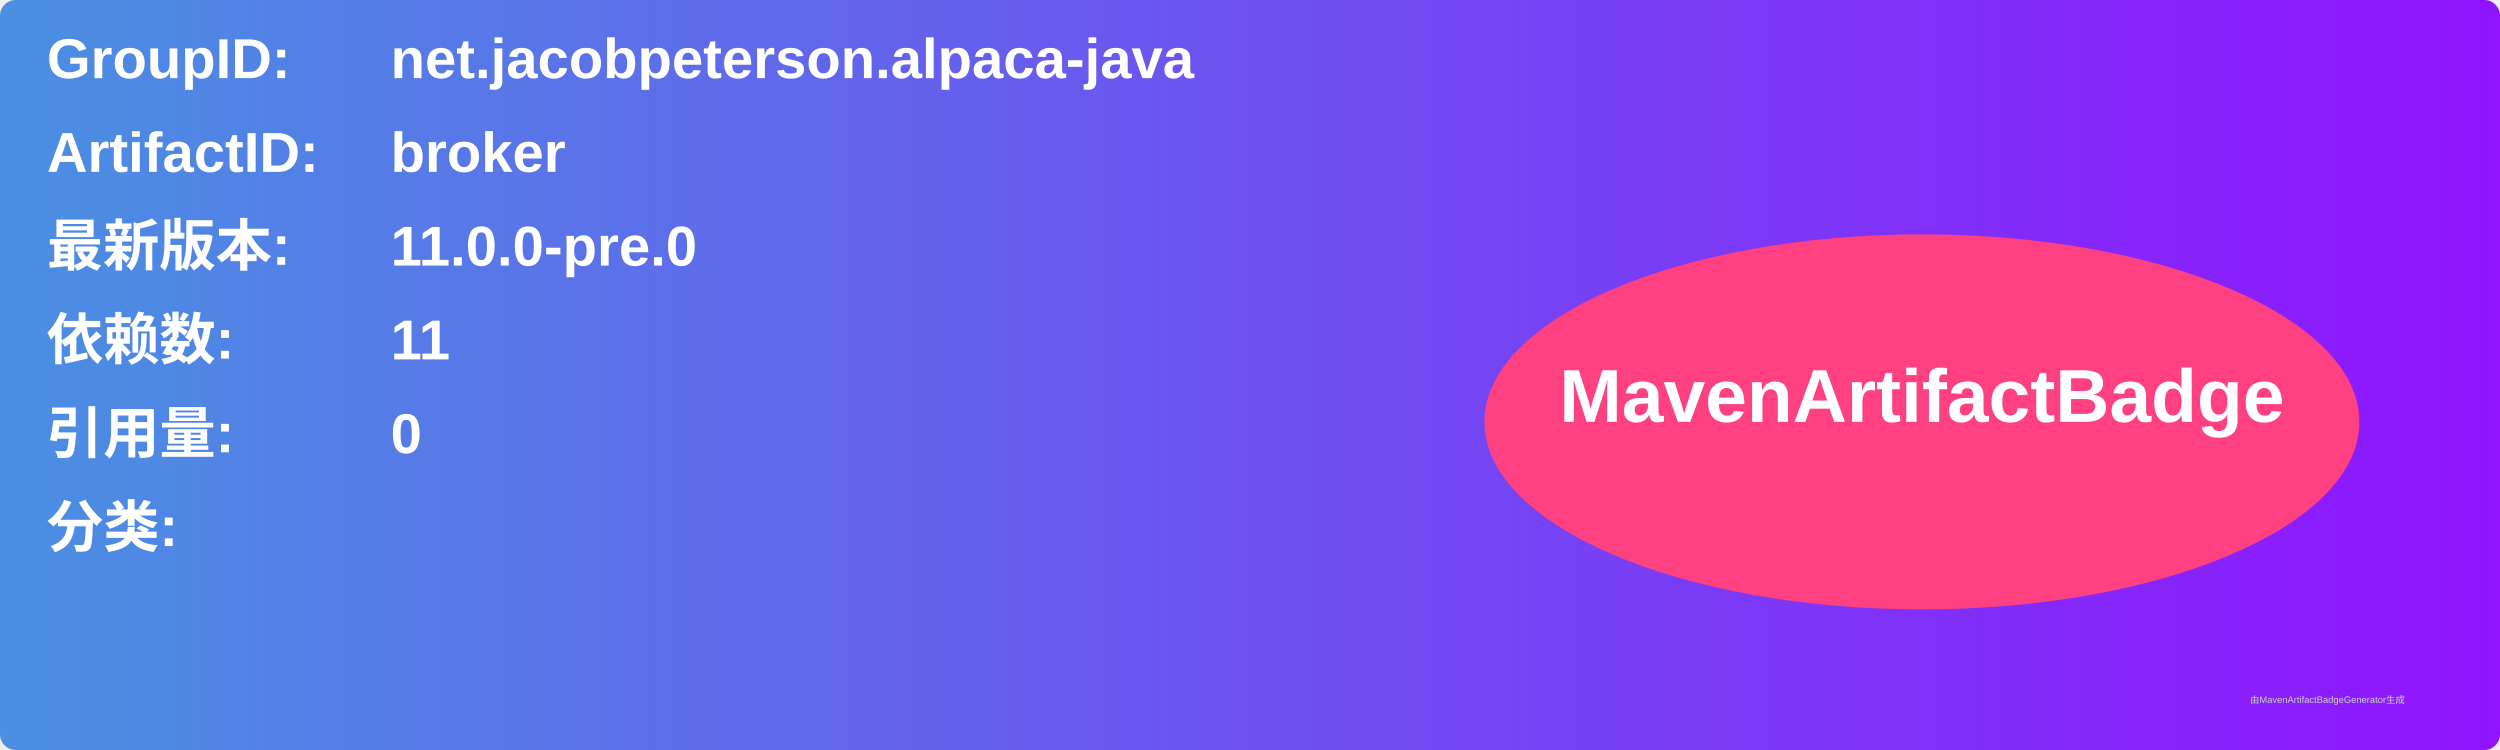
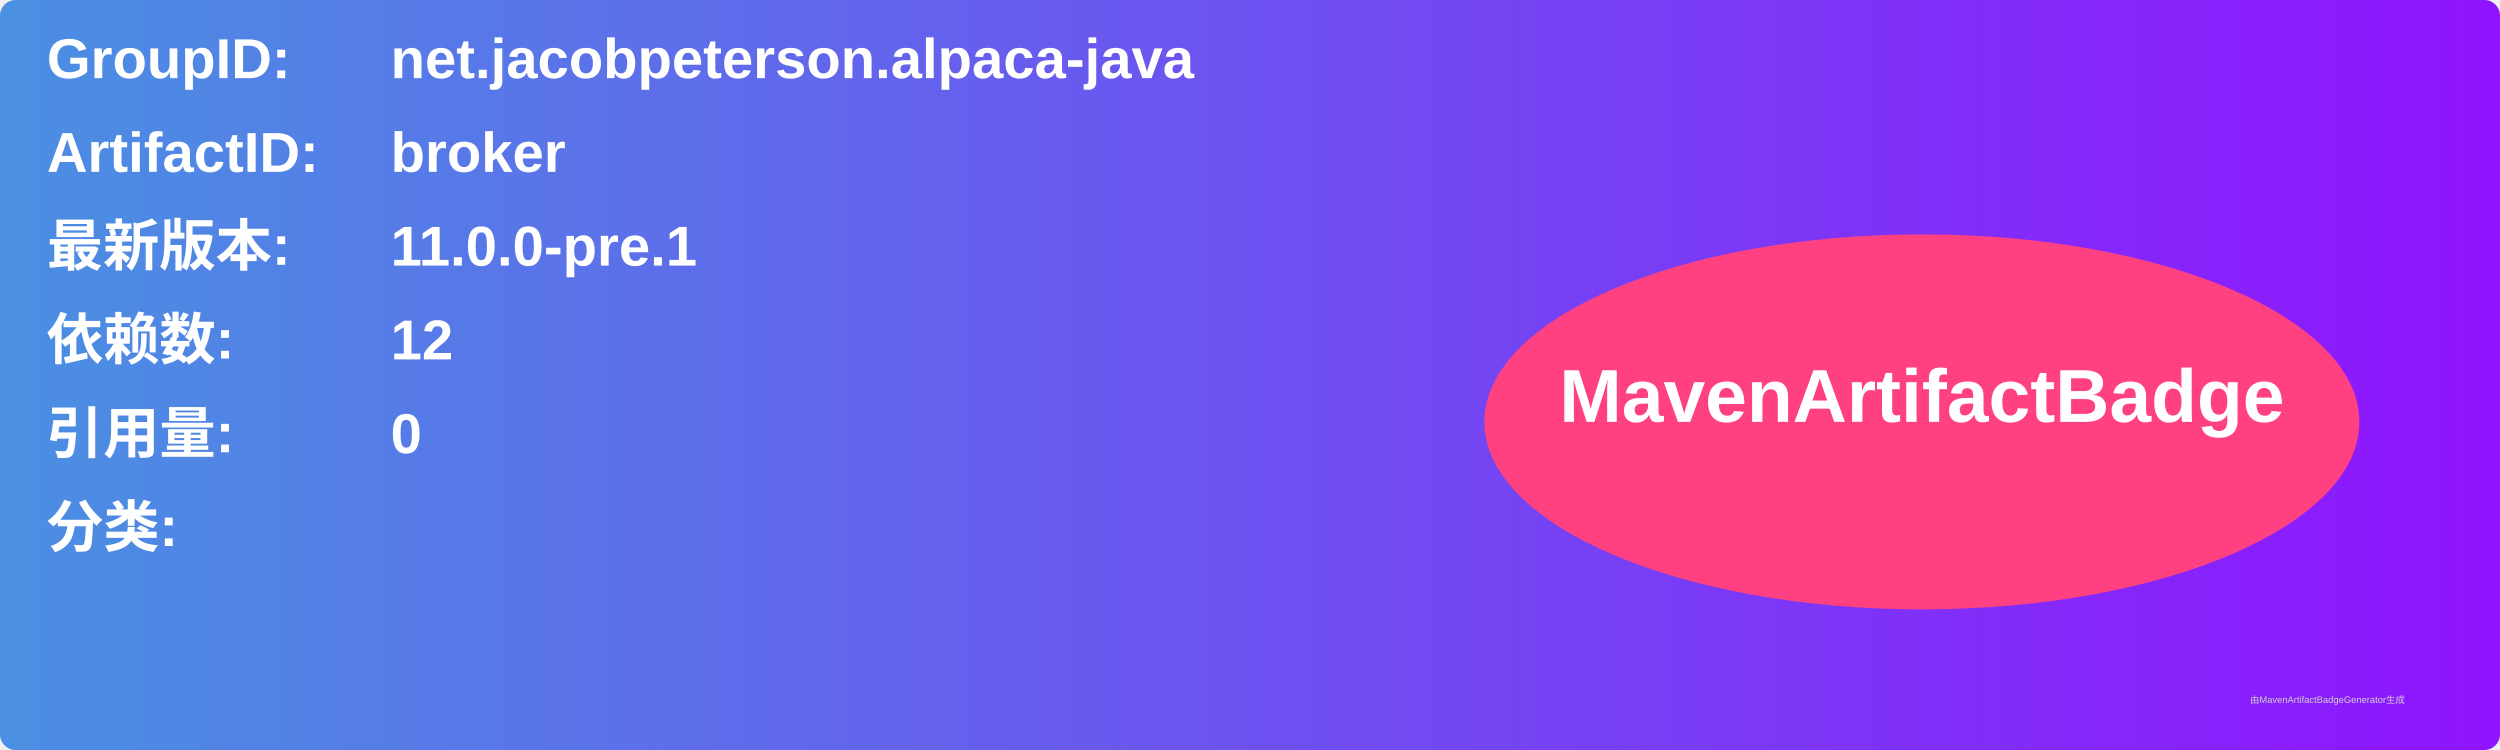
<svg xmlns="http://www.w3.org/2000/svg" width="800" height="240" viewBox="0 0 800 240">
  <linearGradient id="grad" x1="0%" y1="0%" x2="100%" y2="0%">
    <stop offset="0%" stop-color="#4a90e2" />
    <stop offset="100%" stop-color="#9013fe" />
  </linearGradient>
  <rect width="100%" height="100%" rx="5" ry="5" fill="url(#grad)" />
  <g transform="translate(15, 15)">
    <text x="0" y="10" font-family="Arial" font-size="18" fill="white" font-weight="bold" width="260">GroupID:</text>
    <text x="110" y="10" font-family="Arial" font-size="18" fill="white" font-weight="bold" width="460">net.jacobpeterson.alpaca-java</text>
    <text x="0" y="40" font-family="Arial" font-size="18" fill="white" font-weight="bold" width="260">ArtifactID:</text>
    <text x="110" y="40" font-family="Arial" font-size="18" fill="white" font-weight="bold" width="460">broker</text>
    <text x="0" y="70" font-family="Arial" font-size="18" fill="white" font-weight="bold">最新版本:</text>
    <text x="110" y="70" font-family="Arial" font-size="18" fill="white" font-weight="bold">
-       <tspan font-weight="bold">11.0.0-pre.0</tspan>
+       <tspan font-weight="bold">11.0.0-pre.1</tspan>
    </text>
    <text x="0" y="100" font-family="Arial" font-size="18" fill="white" font-weight="bold">依赖数: </text>
    <text x="110" y="100" font-family="Arial" font-size="18" fill="white">
-       <tspan font-weight="bold">11</tspan>
+       <tspan font-weight="bold">12</tspan>
    </text>
    <text x="0" y="130" font-family="Arial" font-size="18" fill="white" font-weight="bold">引用量: </text>
    <text x="110" y="130" font-family="Arial" font-size="18" fill="white">
      <tspan font-weight="bold">0</tspan>
    </text>
    <text x="0" y="160" font-family="Arial" font-size="18" fill="white" font-weight="bold">分类:</text>
    <text x="10" y="190" font-family="Arial" font-size="10" fill="white">
      <tspan font-weight="bold" />
    </text>
    <ellipse cx="600" cy="120" rx="140" ry="60" fill="#ff4081" />
    <text x="600" y="120" text-anchor="middle" font-family="Arial" font-size="24" fill="white" font-weight="bold">MavenArtifactBadge</text>
  </g>
  <text x="720" y="225" font-family="Arial" font-size="3" fill="#d0d0d0">由MavenArtifactBadgeGenerator生成</text>
</svg>
